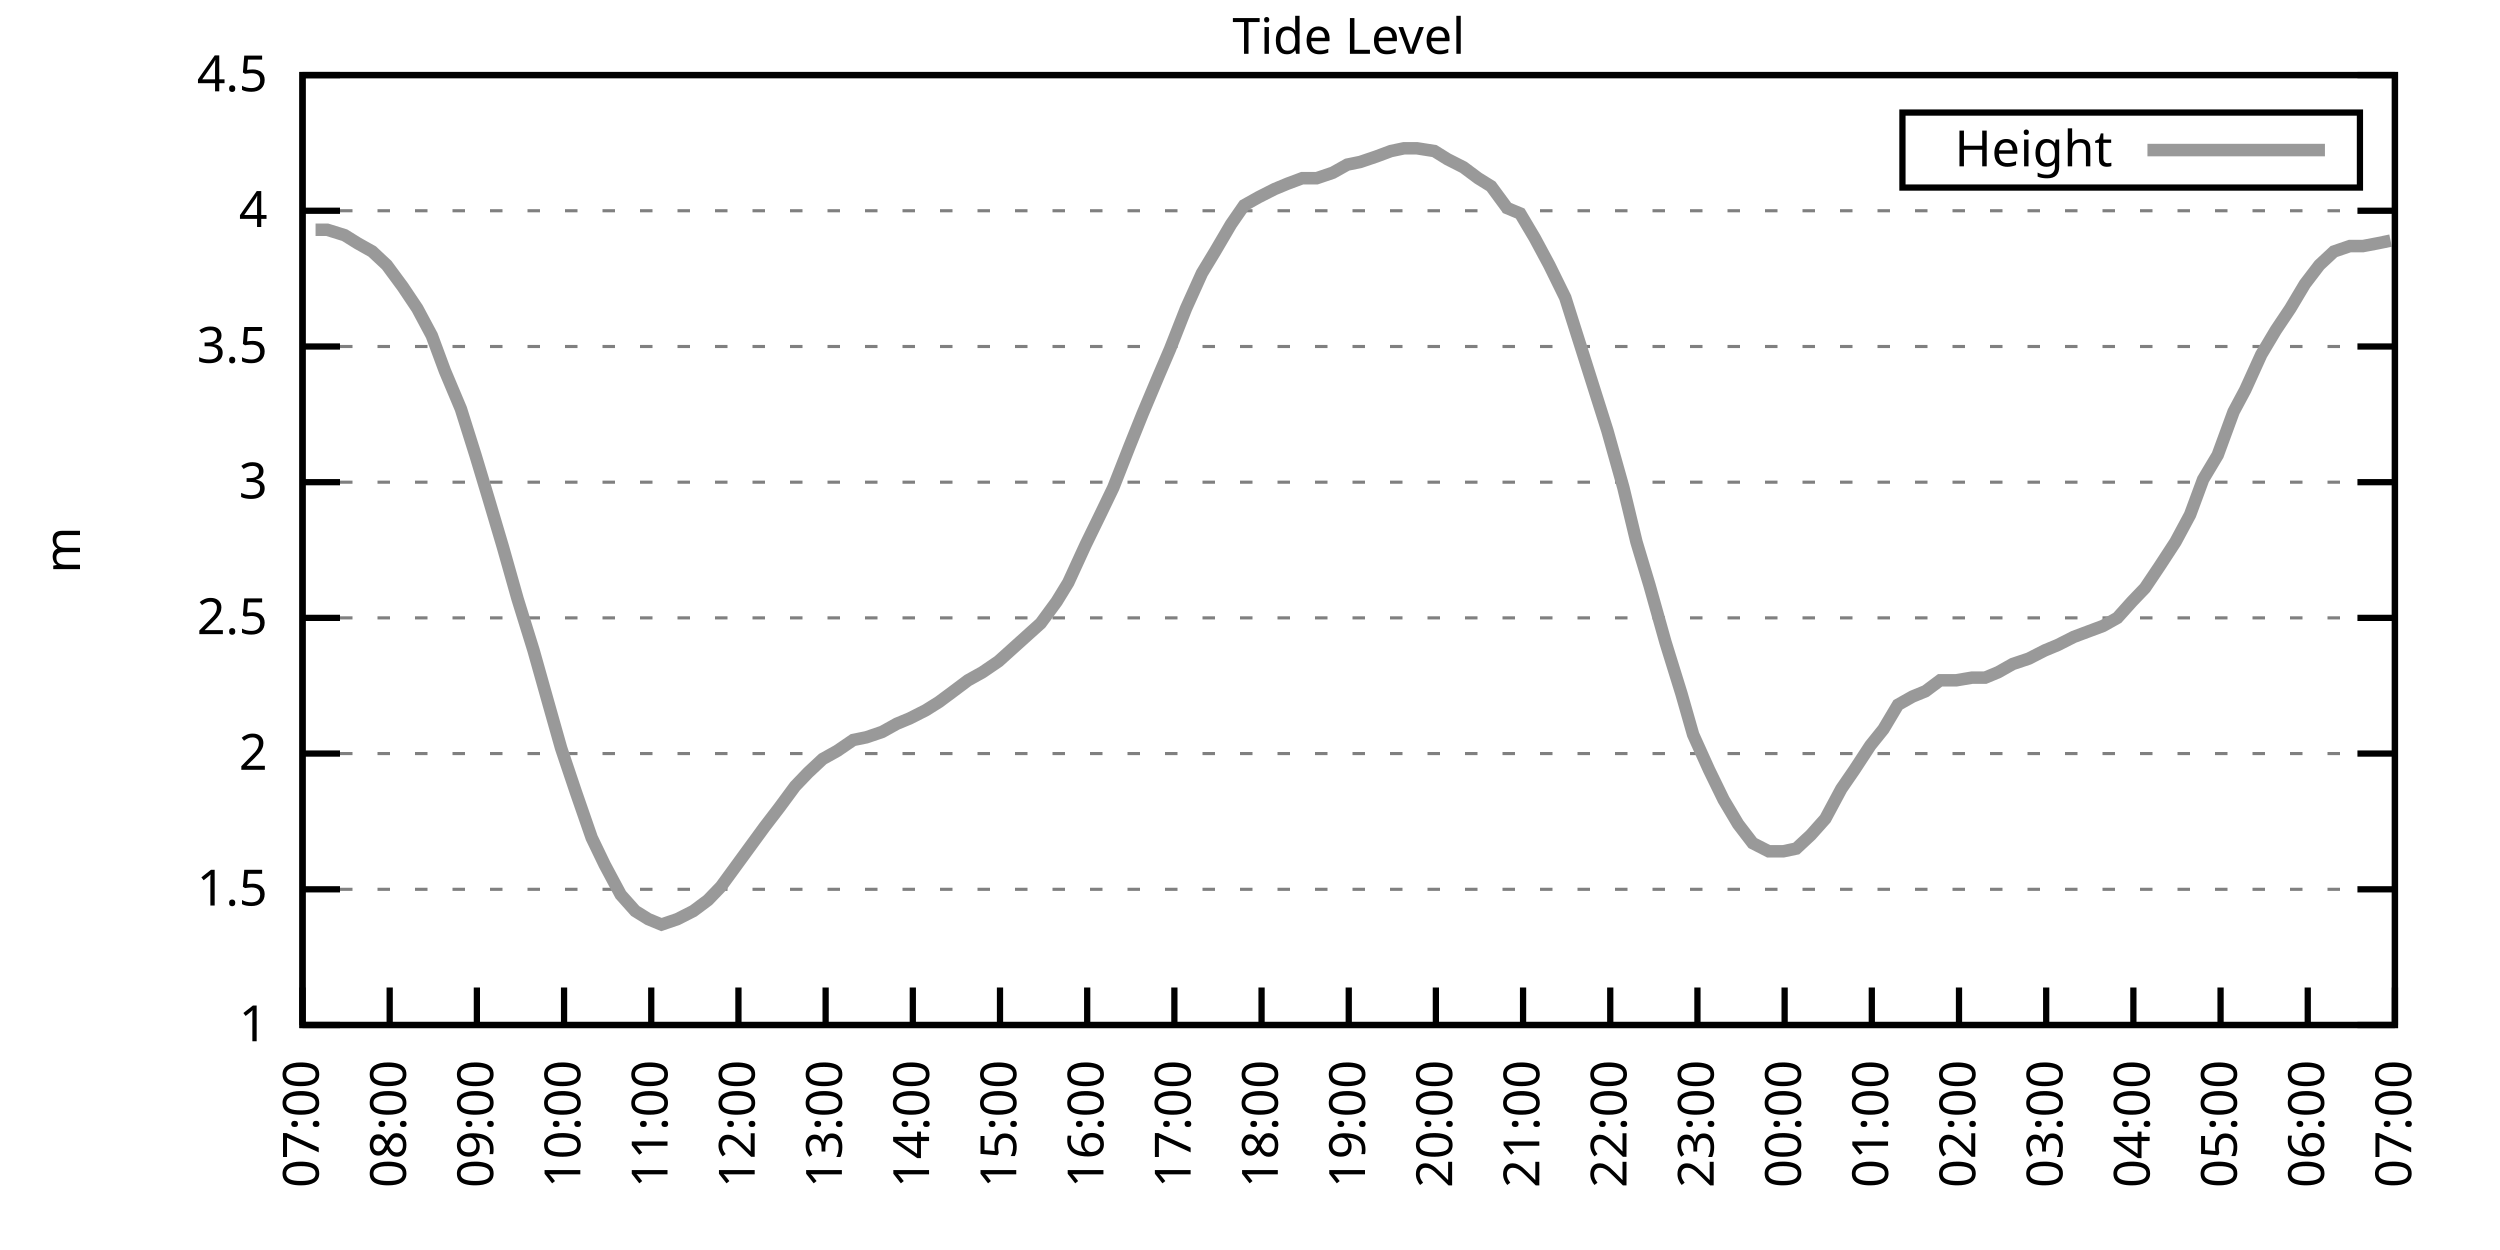
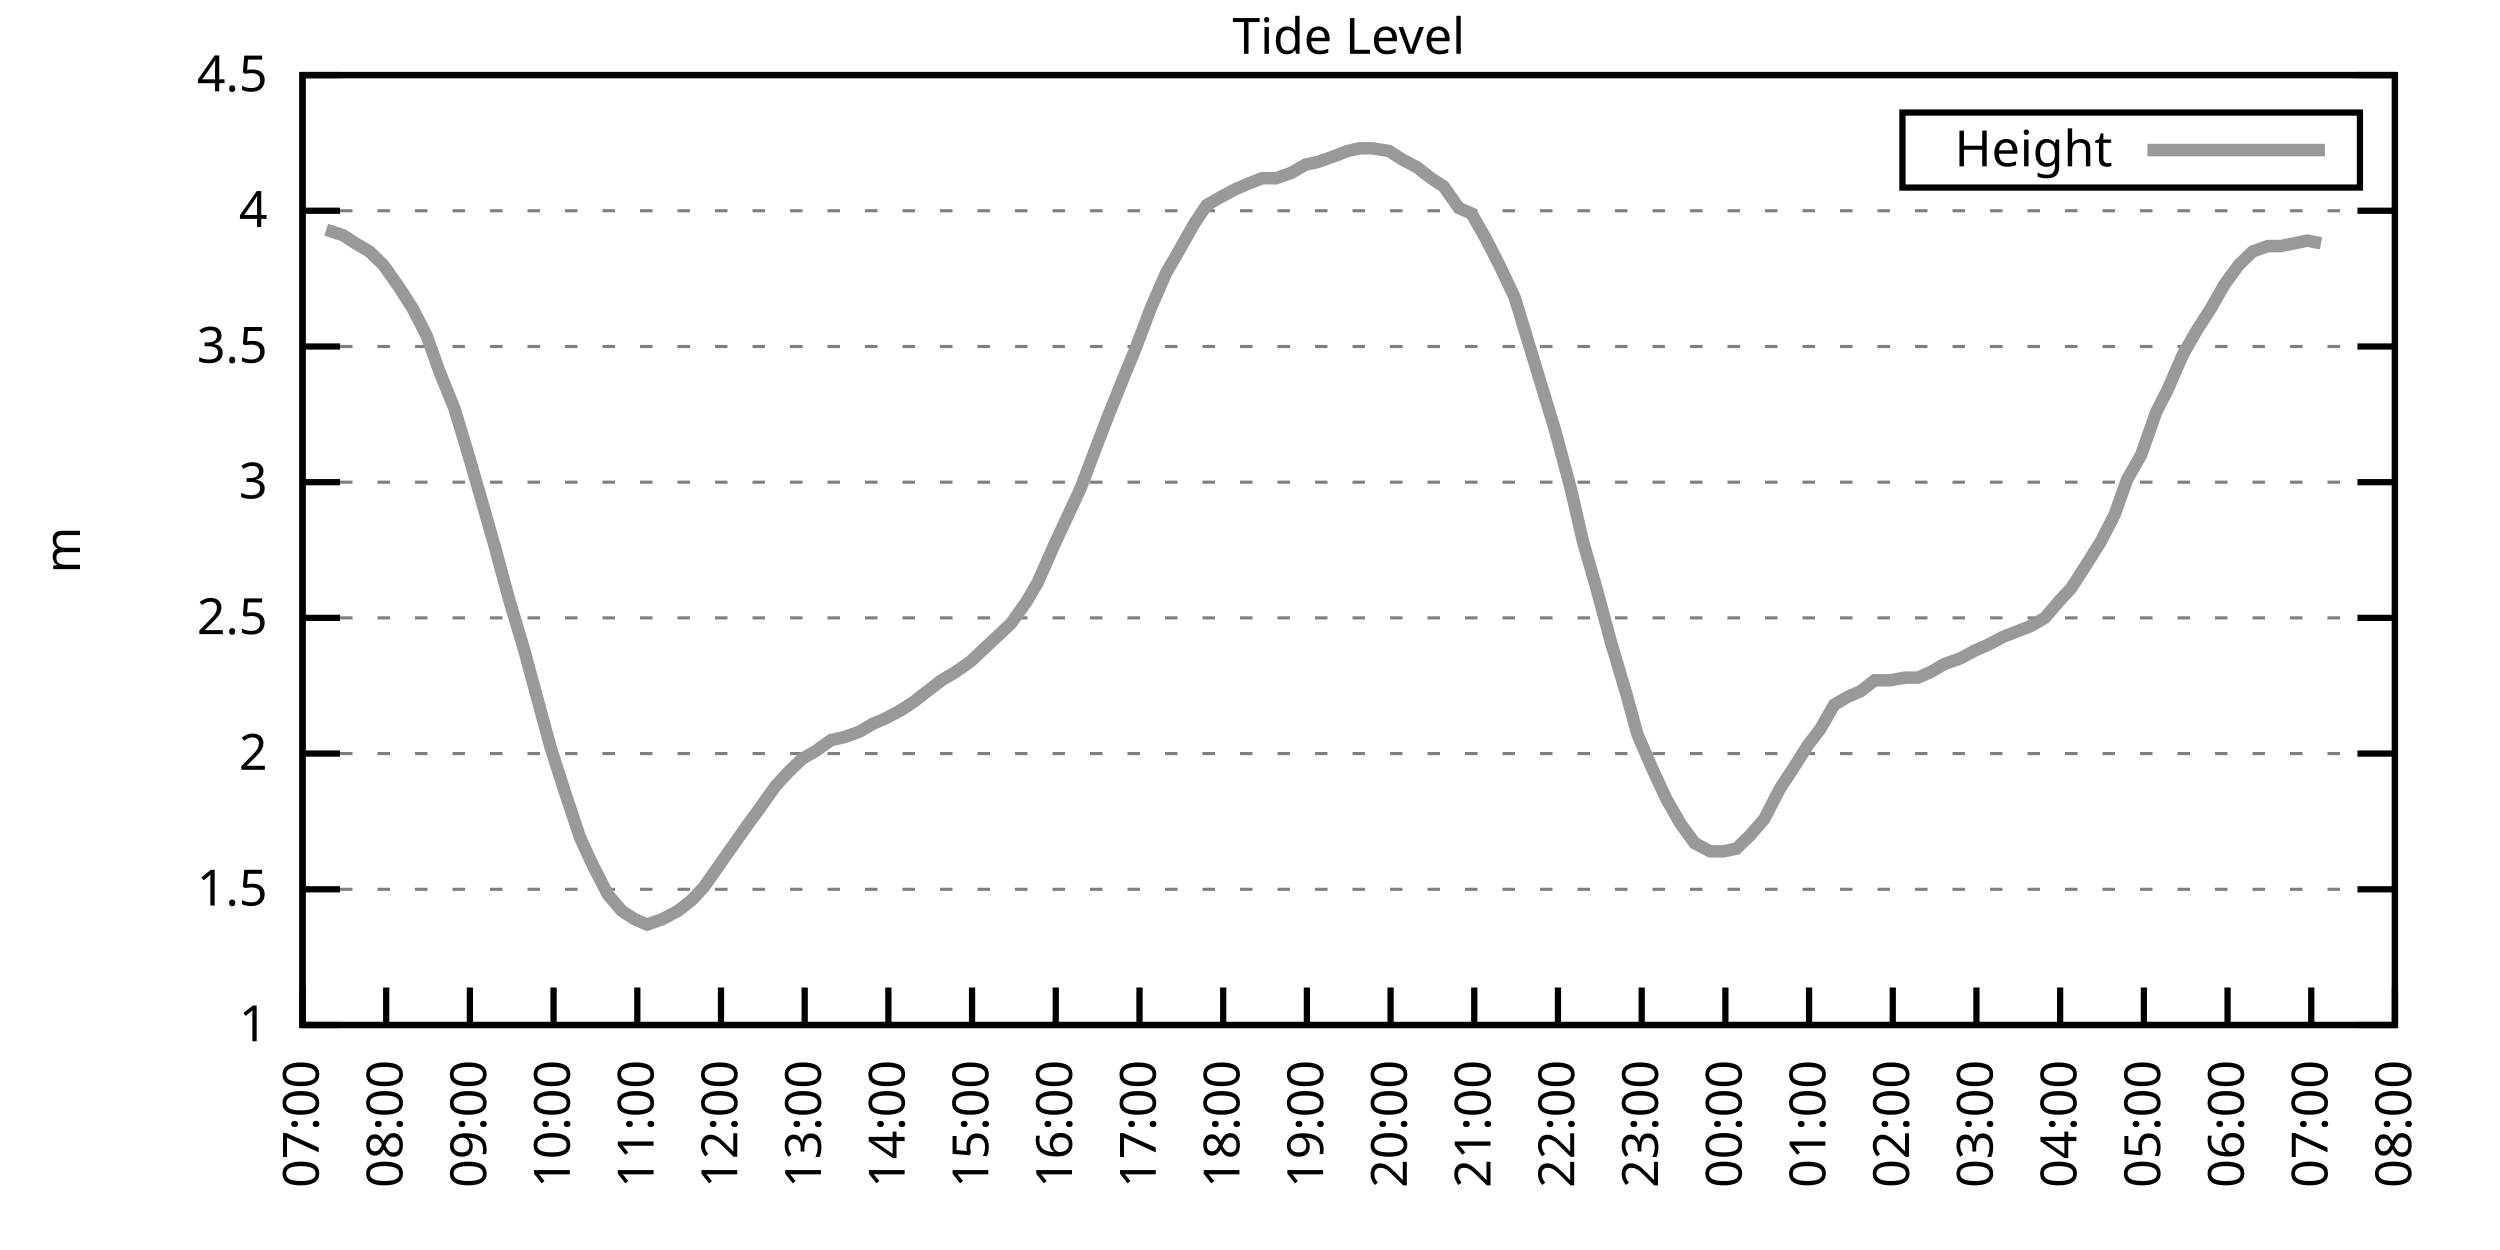
<svg xmlns="http://www.w3.org/2000/svg" xmlns:xlink="http://www.w3.org/1999/xlink" width="400" height="200" viewBox="0 0 400 200">
  <g id="gnuplot_canvas">
    <rect x="0" y="0" width="400" height="200" fill="none" />
    <defs>
      <circle id="gpDot" r="0.5" stroke-width="0.5" stroke="currentColor" />
      <path id="gpPt0" stroke-width="0.333" stroke="currentColor" d="M-1,0 h2 M0,-1 v2" />
      <path id="gpPt1" stroke-width="0.333" stroke="currentColor" d="M-1,-1 L1,1 M1,-1 L-1,1" />
      <path id="gpPt2" stroke-width="0.333" stroke="currentColor" d="M-1,0 L1,0 M0,-1 L0,1 M-1,-1 L1,1 M-1,1 L1,-1" />
      <rect id="gpPt3" stroke-width="0.333" stroke="currentColor" x="-1" y="-1" width="2" height="2" />
      <rect id="gpPt4" stroke-width="0.333" stroke="currentColor" fill="currentColor" x="-1" y="-1" width="2" height="2" />
      <circle id="gpPt5" stroke-width="0.333" stroke="currentColor" cx="0" cy="0" r="1" />
      <use xlink:href="#gpPt5" id="gpPt6" fill="currentColor" stroke="none" />
      <path id="gpPt7" stroke-width="0.333" stroke="currentColor" d="M0,-1.33 L-1.33,0.67 L1.33,0.67 z" />
      <use xlink:href="#gpPt7" id="gpPt8" fill="currentColor" stroke="none" />
      <use xlink:href="#gpPt7" id="gpPt9" stroke="currentColor" transform="rotate(180)" />
      <use xlink:href="#gpPt9" id="gpPt10" fill="currentColor" stroke="none" />
      <use xlink:href="#gpPt3" id="gpPt11" stroke="currentColor" transform="rotate(45)" />
      <use xlink:href="#gpPt11" id="gpPt12" fill="currentColor" stroke="none" />
      <path id="gpPt13" stroke-width="0.333" stroke="currentColor" d="M0,1.330 L1.265,0.411 L0.782,-1.067 L-0.782,-1.076 L-1.265,0.411 z" />
      <use xlink:href="#gpPt13" id="gpPt14" fill="currentColor" stroke="none" />
      <filter id="textbox" filterUnits="objectBoundingBox" x="0" y="0" height="1" width="1">
        <feFlood flood-color="white" flood-opacity="1" result="bgnd" />
        <feComposite in="SourceGraphic" in2="bgnd" operator="atop" />
      </filter>
      <filter id="greybox" filterUnits="objectBoundingBox" x="0" y="0" height="1" width="1">
        <feFlood flood-color="lightgrey" flood-opacity="1" result="grey" />
        <feComposite in="SourceGraphic" in2="grey" operator="atop" />
      </filter>
    </defs>
    <g fill="none" color="white" stroke="currentColor" stroke-width="1.00" stroke-linecap="butt" stroke-linejoin="miter">
</g>
    <g fill="none" color="black" stroke="currentColor" stroke-width="1.00" stroke-linecap="butt" stroke-linejoin="miter">
      <g stroke="none" shape-rendering="crispEdges">
        <polygon fill="rgb(255, 255, 255)" points="48.40,164.00 383.18,164.00 383.18,12.02 48.40,12.02 " />
      </g>
    </g>
    <g fill="none" color="black" stroke="currentColor" stroke-width="1.00" stroke-linecap="butt" stroke-linejoin="miter">
</g>
    <g fill="none" color="black" stroke="black" stroke-width="0.50" stroke-linecap="butt" stroke-linejoin="miter">
</g>
    <g fill="none" color="gray" stroke="currentColor" stroke-width="0.50" stroke-linecap="butt" stroke-linejoin="miter">
      <path stroke="gray" stroke-dasharray="2,4" class="gridline" d="M48.40,164.00 L383.19,164.00  " />
    </g>
    <g fill="none" color="gray" stroke="gray" stroke-width="1.00" stroke-linecap="butt" stroke-linejoin="miter">
</g>
    <g fill="none" color="black" stroke="currentColor" stroke-width="1.00" stroke-linecap="butt" stroke-linejoin="miter">
      <path stroke="black" d="M48.40,164.00 L54.40,164.00 M383.19,164.00 L377.19,164.00  " />
      <g transform="translate(42.80,166.60)" stroke="none" fill="black" font-family="Sans" font-size="8.00" text-anchor="end">
        <text>
          <tspan font-family="Sans"> 1</tspan>
        </text>
      </g>
    </g>
    <g fill="none" color="black" stroke="currentColor" stroke-width="1.00" stroke-linecap="butt" stroke-linejoin="miter">
</g>
    <g fill="none" color="black" stroke="black" stroke-width="0.50" stroke-linecap="butt" stroke-linejoin="miter">
</g>
    <g fill="none" color="gray" stroke="currentColor" stroke-width="0.50" stroke-linecap="butt" stroke-linejoin="miter">
      <path stroke="gray" stroke-dasharray="2,4" class="gridline" d="M48.40,142.29 L383.19,142.29  " />
    </g>
    <g fill="none" color="gray" stroke="gray" stroke-width="1.00" stroke-linecap="butt" stroke-linejoin="miter">
</g>
    <g fill="none" color="black" stroke="currentColor" stroke-width="1.00" stroke-linecap="butt" stroke-linejoin="miter">
      <path stroke="black" d="M48.40,142.29 L54.40,142.29 M383.19,142.29 L377.19,142.29  " />
      <g transform="translate(42.80,144.89)" stroke="none" fill="black" font-family="Sans" font-size="8.00" text-anchor="end">
        <text>
          <tspan font-family="Sans"> 1.5</tspan>
        </text>
      </g>
    </g>
    <g fill="none" color="black" stroke="currentColor" stroke-width="1.00" stroke-linecap="butt" stroke-linejoin="miter">
</g>
    <g fill="none" color="black" stroke="black" stroke-width="0.50" stroke-linecap="butt" stroke-linejoin="miter">
</g>
    <g fill="none" color="gray" stroke="currentColor" stroke-width="0.50" stroke-linecap="butt" stroke-linejoin="miter">
      <path stroke="gray" stroke-dasharray="2,4" class="gridline" d="M48.40,120.57 L383.19,120.57  " />
    </g>
    <g fill="none" color="gray" stroke="gray" stroke-width="1.00" stroke-linecap="butt" stroke-linejoin="miter">
</g>
    <g fill="none" color="black" stroke="currentColor" stroke-width="1.00" stroke-linecap="butt" stroke-linejoin="miter">
      <path stroke="black" d="M48.40,120.57 L54.40,120.57 M383.19,120.57 L377.19,120.57  " />
      <g transform="translate(42.80,123.17)" stroke="none" fill="black" font-family="Sans" font-size="8.00" text-anchor="end">
        <text>
          <tspan font-family="Sans"> 2</tspan>
        </text>
      </g>
    </g>
    <g fill="none" color="black" stroke="currentColor" stroke-width="1.00" stroke-linecap="butt" stroke-linejoin="miter">
</g>
    <g fill="none" color="black" stroke="black" stroke-width="0.50" stroke-linecap="butt" stroke-linejoin="miter">
</g>
    <g fill="none" color="gray" stroke="currentColor" stroke-width="0.50" stroke-linecap="butt" stroke-linejoin="miter">
      <path stroke="gray" stroke-dasharray="2,4" class="gridline" d="M48.40,98.86 L383.19,98.86  " />
    </g>
    <g fill="none" color="gray" stroke="gray" stroke-width="1.00" stroke-linecap="butt" stroke-linejoin="miter">
</g>
    <g fill="none" color="black" stroke="currentColor" stroke-width="1.00" stroke-linecap="butt" stroke-linejoin="miter">
      <path stroke="black" d="M48.40,98.86 L54.40,98.86 M383.19,98.86 L377.19,98.86  " />
      <g transform="translate(42.80,101.46)" stroke="none" fill="black" font-family="Sans" font-size="8.00" text-anchor="end">
        <text>
          <tspan font-family="Sans"> 2.5</tspan>
        </text>
      </g>
    </g>
    <g fill="none" color="black" stroke="currentColor" stroke-width="1.00" stroke-linecap="butt" stroke-linejoin="miter">
</g>
    <g fill="none" color="black" stroke="black" stroke-width="0.50" stroke-linecap="butt" stroke-linejoin="miter">
</g>
    <g fill="none" color="gray" stroke="currentColor" stroke-width="0.50" stroke-linecap="butt" stroke-linejoin="miter">
      <path stroke="gray" stroke-dasharray="2,4" class="gridline" d="M48.40,77.15 L383.19,77.15  " />
    </g>
    <g fill="none" color="gray" stroke="gray" stroke-width="1.00" stroke-linecap="butt" stroke-linejoin="miter">
</g>
    <g fill="none" color="black" stroke="currentColor" stroke-width="1.00" stroke-linecap="butt" stroke-linejoin="miter">
      <path stroke="black" d="M48.40,77.15 L54.40,77.15 M383.19,77.15 L377.19,77.15  " />
      <g transform="translate(42.80,79.75)" stroke="none" fill="black" font-family="Sans" font-size="8.00" text-anchor="end">
        <text>
          <tspan font-family="Sans"> 3</tspan>
        </text>
      </g>
    </g>
    <g fill="none" color="black" stroke="currentColor" stroke-width="1.00" stroke-linecap="butt" stroke-linejoin="miter">
</g>
    <g fill="none" color="black" stroke="black" stroke-width="0.50" stroke-linecap="butt" stroke-linejoin="miter">
</g>
    <g fill="none" color="gray" stroke="currentColor" stroke-width="0.50" stroke-linecap="butt" stroke-linejoin="miter">
      <path stroke="gray" stroke-dasharray="2,4" class="gridline" d="M48.40,55.44 L383.19,55.44  " />
    </g>
    <g fill="none" color="gray" stroke="gray" stroke-width="1.00" stroke-linecap="butt" stroke-linejoin="miter">
</g>
    <g fill="none" color="black" stroke="currentColor" stroke-width="1.00" stroke-linecap="butt" stroke-linejoin="miter">
      <path stroke="black" d="M48.40,55.44 L54.40,55.44 M383.19,55.44 L377.19,55.44  " />
      <g transform="translate(42.80,58.04)" stroke="none" fill="black" font-family="Sans" font-size="8.00" text-anchor="end">
        <text>
          <tspan font-family="Sans"> 3.5</tspan>
        </text>
      </g>
    </g>
    <g fill="none" color="black" stroke="currentColor" stroke-width="1.00" stroke-linecap="butt" stroke-linejoin="miter">
</g>
    <g fill="none" color="black" stroke="black" stroke-width="0.50" stroke-linecap="butt" stroke-linejoin="miter">
</g>
    <g fill="none" color="gray" stroke="currentColor" stroke-width="0.50" stroke-linecap="butt" stroke-linejoin="miter">
      <path stroke="gray" stroke-dasharray="2,4" class="gridline" d="M48.40,33.72 L383.19,33.72  " />
    </g>
    <g fill="none" color="gray" stroke="gray" stroke-width="1.00" stroke-linecap="butt" stroke-linejoin="miter">
</g>
    <g fill="none" color="black" stroke="currentColor" stroke-width="1.00" stroke-linecap="butt" stroke-linejoin="miter">
      <path stroke="black" d="M48.40,33.72 L54.40,33.72 M383.19,33.72 L377.19,33.72  " />
      <g transform="translate(42.80,36.32)" stroke="none" fill="black" font-family="Sans" font-size="8.00" text-anchor="end">
        <text>
          <tspan font-family="Sans"> 4</tspan>
        </text>
      </g>
    </g>
    <g fill="none" color="black" stroke="currentColor" stroke-width="1.00" stroke-linecap="butt" stroke-linejoin="miter">
</g>
    <g fill="none" color="black" stroke="black" stroke-width="0.50" stroke-linecap="butt" stroke-linejoin="miter">
</g>
    <g fill="none" color="gray" stroke="currentColor" stroke-width="0.50" stroke-linecap="butt" stroke-linejoin="miter">
      <path stroke="gray" stroke-dasharray="2,4" class="gridline" d="M48.40,12.01 L383.19,12.01  " />
    </g>
    <g fill="none" color="gray" stroke="gray" stroke-width="1.00" stroke-linecap="butt" stroke-linejoin="miter">
</g>
    <g fill="none" color="black" stroke="currentColor" stroke-width="1.00" stroke-linecap="butt" stroke-linejoin="miter">
      <path stroke="black" d="M48.40,12.01 L54.40,12.01 M383.19,12.01 L377.19,12.01  " />
      <g transform="translate(42.80,14.61)" stroke="none" fill="black" font-family="Sans" font-size="8.00" text-anchor="end">
        <text>
          <tspan font-family="Sans"> 4.5</tspan>
        </text>
      </g>
    </g>
    <g fill="none" color="black" stroke="currentColor" stroke-width="1.00" stroke-linecap="butt" stroke-linejoin="miter">
      <path stroke="black" d="M48.40,164.00 L48.40,158.00  " />
      <g transform="translate(51.00,169.60) rotate(270.00)" stroke="none" fill="black" font-family="Sans" font-size="8.00" text-anchor="end">
        <text>
          <tspan font-family="Sans">07:00</tspan>
        </text>
      </g>
    </g>
    <g fill="none" color="black" stroke="currentColor" stroke-width="1.00" stroke-linecap="butt" stroke-linejoin="miter">
-       <path stroke="black" d="M62.35,164.00 L62.35,158.00  " />
-       <g transform="translate(64.95,169.60) rotate(270.00)" stroke="none" fill="black" font-family="Sans" font-size="8.00" text-anchor="end">
+       <path stroke="black" d="M61.79,164.00 L61.79,158.00  " />
+       <g transform="translate(64.39,169.60) rotate(270.00)" stroke="none" fill="black" font-family="Sans" font-size="8.00" text-anchor="end">
        <text>
          <tspan font-family="Sans">08:00</tspan>
        </text>
      </g>
    </g>
    <g fill="none" color="black" stroke="currentColor" stroke-width="1.00" stroke-linecap="butt" stroke-linejoin="miter">
-       <path stroke="black" d="M76.30,164.00 L76.30,158.00  " />
-       <g transform="translate(78.90,169.60) rotate(270.00)" stroke="none" fill="black" font-family="Sans" font-size="8.00" text-anchor="end">
+       <path stroke="black" d="M75.18,164.00 L75.18,158.00  " />
+       <g transform="translate(77.78,169.60) rotate(270.00)" stroke="none" fill="black" font-family="Sans" font-size="8.00" text-anchor="end">
        <text>
          <tspan font-family="Sans">09:00</tspan>
        </text>
      </g>
    </g>
    <g fill="none" color="black" stroke="currentColor" stroke-width="1.00" stroke-linecap="butt" stroke-linejoin="miter">
-       <path stroke="black" d="M90.25,164.00 L90.25,158.00  " />
-       <g transform="translate(92.85,169.60) rotate(270.00)" stroke="none" fill="black" font-family="Sans" font-size="8.00" text-anchor="end">
+       <path stroke="black" d="M88.57,164.00 L88.57,158.00  " />
+       <g transform="translate(91.17,169.60) rotate(270.00)" stroke="none" fill="black" font-family="Sans" font-size="8.00" text-anchor="end">
        <text>
          <tspan font-family="Sans">10:00</tspan>
        </text>
      </g>
    </g>
    <g fill="none" color="black" stroke="currentColor" stroke-width="1.00" stroke-linecap="butt" stroke-linejoin="miter">
-       <path stroke="black" d="M104.20,164.00 L104.20,158.00  " />
-       <g transform="translate(106.80,169.60) rotate(270.00)" stroke="none" fill="black" font-family="Sans" font-size="8.00" text-anchor="end">
+       <path stroke="black" d="M101.97,164.00 L101.97,158.00  " />
+       <g transform="translate(104.57,169.60) rotate(270.00)" stroke="none" fill="black" font-family="Sans" font-size="8.00" text-anchor="end">
        <text>
          <tspan font-family="Sans">11:00</tspan>
        </text>
      </g>
    </g>
    <g fill="none" color="black" stroke="currentColor" stroke-width="1.00" stroke-linecap="butt" stroke-linejoin="miter">
-       <path stroke="black" d="M118.15,164.00 L118.15,158.00  " />
-       <g transform="translate(120.75,169.60) rotate(270.00)" stroke="none" fill="black" font-family="Sans" font-size="8.00" text-anchor="end">
+       <path stroke="black" d="M115.36,164.00 L115.36,158.00  " />
+       <g transform="translate(117.96,169.60) rotate(270.00)" stroke="none" fill="black" font-family="Sans" font-size="8.00" text-anchor="end">
        <text>
          <tspan font-family="Sans">12:00</tspan>
        </text>
      </g>
    </g>
    <g fill="none" color="black" stroke="currentColor" stroke-width="1.00" stroke-linecap="butt" stroke-linejoin="miter">
-       <path stroke="black" d="M132.10,164.00 L132.10,158.00  " />
-       <g transform="translate(134.70,169.60) rotate(270.00)" stroke="none" fill="black" font-family="Sans" font-size="8.00" text-anchor="end">
+       <path stroke="black" d="M128.75,164.00 L128.75,158.00  " />
+       <g transform="translate(131.35,169.60) rotate(270.00)" stroke="none" fill="black" font-family="Sans" font-size="8.00" text-anchor="end">
        <text>
          <tspan font-family="Sans">13:00</tspan>
        </text>
      </g>
    </g>
    <g fill="none" color="black" stroke="currentColor" stroke-width="1.00" stroke-linecap="butt" stroke-linejoin="miter">
-       <path stroke="black" d="M146.05,164.00 L146.05,158.00  " />
-       <g transform="translate(148.65,169.60) rotate(270.00)" stroke="none" fill="black" font-family="Sans" font-size="8.00" text-anchor="end">
+       <path stroke="black" d="M142.14,164.00 L142.14,158.00  " />
+       <g transform="translate(144.74,169.60) rotate(270.00)" stroke="none" fill="black" font-family="Sans" font-size="8.00" text-anchor="end">
        <text>
          <tspan font-family="Sans">14:00</tspan>
        </text>
      </g>
    </g>
    <g fill="none" color="black" stroke="currentColor" stroke-width="1.00" stroke-linecap="butt" stroke-linejoin="miter">
-       <path stroke="black" d="M160.00,164.00 L160.00,158.00  " />
-       <g transform="translate(162.60,169.60) rotate(270.00)" stroke="none" fill="black" font-family="Sans" font-size="8.00" text-anchor="end">
+       <path stroke="black" d="M155.53,164.00 L155.53,158.00  " />
+       <g transform="translate(158.13,169.60) rotate(270.00)" stroke="none" fill="black" font-family="Sans" font-size="8.00" text-anchor="end">
        <text>
          <tspan font-family="Sans">15:00</tspan>
        </text>
      </g>
    </g>
    <g fill="none" color="black" stroke="currentColor" stroke-width="1.00" stroke-linecap="butt" stroke-linejoin="miter">
-       <path stroke="black" d="M173.95,164.00 L173.95,158.00  " />
-       <g transform="translate(176.55,169.60) rotate(270.00)" stroke="none" fill="black" font-family="Sans" font-size="8.00" text-anchor="end">
+       <path stroke="black" d="M168.92,164.00 L168.92,158.00  " />
+       <g transform="translate(171.52,169.60) rotate(270.00)" stroke="none" fill="black" font-family="Sans" font-size="8.00" text-anchor="end">
        <text>
          <tspan font-family="Sans">16:00</tspan>
        </text>
      </g>
    </g>
    <g fill="none" color="black" stroke="currentColor" stroke-width="1.00" stroke-linecap="butt" stroke-linejoin="miter">
-       <path stroke="black" d="M187.90,164.00 L187.90,158.00  " />
-       <g transform="translate(190.50,169.60) rotate(270.00)" stroke="none" fill="black" font-family="Sans" font-size="8.00" text-anchor="end">
+       <path stroke="black" d="M182.32,164.00 L182.32,158.00  " />
+       <g transform="translate(184.92,169.60) rotate(270.00)" stroke="none" fill="black" font-family="Sans" font-size="8.00" text-anchor="end">
        <text>
          <tspan font-family="Sans">17:00</tspan>
        </text>
      </g>
    </g>
    <g fill="none" color="black" stroke="currentColor" stroke-width="1.00" stroke-linecap="butt" stroke-linejoin="miter">
-       <path stroke="black" d="M201.85,164.00 L201.85,158.00  " />
-       <g transform="translate(204.45,169.60) rotate(270.00)" stroke="none" fill="black" font-family="Sans" font-size="8.00" text-anchor="end">
+       <path stroke="black" d="M195.71,164.00 L195.71,158.00  " />
+       <g transform="translate(198.31,169.60) rotate(270.00)" stroke="none" fill="black" font-family="Sans" font-size="8.00" text-anchor="end">
        <text>
          <tspan font-family="Sans">18:00</tspan>
        </text>
      </g>
    </g>
    <g fill="none" color="black" stroke="currentColor" stroke-width="1.00" stroke-linecap="butt" stroke-linejoin="miter">
-       <path stroke="black" d="M215.80,164.00 L215.80,158.00  " />
-       <g transform="translate(218.40,169.60) rotate(270.00)" stroke="none" fill="black" font-family="Sans" font-size="8.00" text-anchor="end">
+       <path stroke="black" d="M209.10,164.00 L209.10,158.00  " />
+       <g transform="translate(211.70,169.60) rotate(270.00)" stroke="none" fill="black" font-family="Sans" font-size="8.00" text-anchor="end">
        <text>
          <tspan font-family="Sans">19:00</tspan>
        </text>
      </g>
    </g>
    <g fill="none" color="black" stroke="currentColor" stroke-width="1.00" stroke-linecap="butt" stroke-linejoin="miter">
-       <path stroke="black" d="M229.74,164.00 L229.74,158.00  " />
-       <g transform="translate(232.34,169.60) rotate(270.00)" stroke="none" fill="black" font-family="Sans" font-size="8.00" text-anchor="end">
+       <path stroke="black" d="M222.49,164.00 L222.49,158.00  " />
+       <g transform="translate(225.09,169.60) rotate(270.00)" stroke="none" fill="black" font-family="Sans" font-size="8.00" text-anchor="end">
        <text>
          <tspan font-family="Sans">20:00</tspan>
        </text>
      </g>
    </g>
    <g fill="none" color="black" stroke="currentColor" stroke-width="1.00" stroke-linecap="butt" stroke-linejoin="miter">
-       <path stroke="black" d="M243.69,164.00 L243.69,158.00  " />
-       <g transform="translate(246.29,169.60) rotate(270.00)" stroke="none" fill="black" font-family="Sans" font-size="8.00" text-anchor="end">
+       <path stroke="black" d="M235.88,164.00 L235.88,158.00  " />
+       <g transform="translate(238.48,169.60) rotate(270.00)" stroke="none" fill="black" font-family="Sans" font-size="8.00" text-anchor="end">
        <text>
          <tspan font-family="Sans">21:00</tspan>
        </text>
      </g>
    </g>
    <g fill="none" color="black" stroke="currentColor" stroke-width="1.00" stroke-linecap="butt" stroke-linejoin="miter">
-       <path stroke="black" d="M257.64,164.00 L257.64,158.00  " />
-       <g transform="translate(260.24,169.60) rotate(270.00)" stroke="none" fill="black" font-family="Sans" font-size="8.00" text-anchor="end">
+       <path stroke="black" d="M249.27,164.00 L249.27,158.00  " />
+       <g transform="translate(251.87,169.60) rotate(270.00)" stroke="none" fill="black" font-family="Sans" font-size="8.00" text-anchor="end">
        <text>
          <tspan font-family="Sans">22:00</tspan>
        </text>
      </g>
    </g>
    <g fill="none" color="black" stroke="currentColor" stroke-width="1.00" stroke-linecap="butt" stroke-linejoin="miter">
-       <path stroke="black" d="M271.59,164.00 L271.59,158.00  " />
-       <g transform="translate(274.19,169.60) rotate(270.00)" stroke="none" fill="black" font-family="Sans" font-size="8.00" text-anchor="end">
+       <path stroke="black" d="M262.67,164.00 L262.67,158.00  " />
+       <g transform="translate(265.27,169.60) rotate(270.00)" stroke="none" fill="black" font-family="Sans" font-size="8.00" text-anchor="end">
        <text>
          <tspan font-family="Sans">23:00</tspan>
        </text>
      </g>
    </g>
    <g fill="none" color="black" stroke="currentColor" stroke-width="1.00" stroke-linecap="butt" stroke-linejoin="miter">
-       <path stroke="black" d="M285.54,164.00 L285.54,158.00  " />
-       <g transform="translate(288.14,169.60) rotate(270.00)" stroke="none" fill="black" font-family="Sans" font-size="8.00" text-anchor="end">
+       <path stroke="black" d="M276.06,164.00 L276.06,158.00  " />
+       <g transform="translate(278.66,169.60) rotate(270.00)" stroke="none" fill="black" font-family="Sans" font-size="8.00" text-anchor="end">
        <text>
          <tspan font-family="Sans">00:00</tspan>
        </text>
      </g>
    </g>
    <g fill="none" color="black" stroke="currentColor" stroke-width="1.00" stroke-linecap="butt" stroke-linejoin="miter">
-       <path stroke="black" d="M299.49,164.00 L299.49,158.00  " />
-       <g transform="translate(302.09,169.60) rotate(270.00)" stroke="none" fill="black" font-family="Sans" font-size="8.00" text-anchor="end">
+       <path stroke="black" d="M289.45,164.00 L289.45,158.00  " />
+       <g transform="translate(292.05,169.60) rotate(270.00)" stroke="none" fill="black" font-family="Sans" font-size="8.00" text-anchor="end">
        <text>
          <tspan font-family="Sans">01:00</tspan>
        </text>
      </g>
    </g>
    <g fill="none" color="black" stroke="currentColor" stroke-width="1.00" stroke-linecap="butt" stroke-linejoin="miter">
-       <path stroke="black" d="M313.44,164.00 L313.44,158.00  " />
-       <g transform="translate(316.04,169.60) rotate(270.00)" stroke="none" fill="black" font-family="Sans" font-size="8.00" text-anchor="end">
+       <path stroke="black" d="M302.84,164.00 L302.84,158.00  " />
+       <g transform="translate(305.44,169.60) rotate(270.00)" stroke="none" fill="black" font-family="Sans" font-size="8.00" text-anchor="end">
        <text>
          <tspan font-family="Sans">02:00</tspan>
        </text>
      </g>
    </g>
    <g fill="none" color="black" stroke="currentColor" stroke-width="1.00" stroke-linecap="butt" stroke-linejoin="miter">
-       <path stroke="black" d="M327.39,164.00 L327.39,158.00  " />
-       <g transform="translate(329.99,169.60) rotate(270.00)" stroke="none" fill="black" font-family="Sans" font-size="8.00" text-anchor="end">
+       <path stroke="black" d="M316.23,164.00 L316.23,158.00  " />
+       <g transform="translate(318.83,169.60) rotate(270.00)" stroke="none" fill="black" font-family="Sans" font-size="8.00" text-anchor="end">
        <text>
          <tspan font-family="Sans">03:00</tspan>
        </text>
      </g>
    </g>
    <g fill="none" color="black" stroke="currentColor" stroke-width="1.00" stroke-linecap="butt" stroke-linejoin="miter">
-       <path stroke="black" d="M341.34,164.00 L341.34,158.00  " />
-       <g transform="translate(343.94,169.60) rotate(270.00)" stroke="none" fill="black" font-family="Sans" font-size="8.00" text-anchor="end">
+       <path stroke="black" d="M329.62,164.00 L329.62,158.00  " />
+       <g transform="translate(332.22,169.60) rotate(270.00)" stroke="none" fill="black" font-family="Sans" font-size="8.00" text-anchor="end">
        <text>
          <tspan font-family="Sans">04:00</tspan>
        </text>
      </g>
    </g>
    <g fill="none" color="black" stroke="currentColor" stroke-width="1.00" stroke-linecap="butt" stroke-linejoin="miter">
-       <path stroke="black" d="M355.29,164.00 L355.29,158.00  " />
-       <g transform="translate(357.89,169.60) rotate(270.00)" stroke="none" fill="black" font-family="Sans" font-size="8.00" text-anchor="end">
+       <path stroke="black" d="M343.02,164.00 L343.02,158.00  " />
+       <g transform="translate(345.62,169.60) rotate(270.00)" stroke="none" fill="black" font-family="Sans" font-size="8.00" text-anchor="end">
        <text>
          <tspan font-family="Sans">05:00</tspan>
        </text>
      </g>
    </g>
    <g fill="none" color="black" stroke="currentColor" stroke-width="1.00" stroke-linecap="butt" stroke-linejoin="miter">
-       <path stroke="black" d="M369.24,164.00 L369.24,158.00  " />
-       <g transform="translate(371.84,169.60) rotate(270.00)" stroke="none" fill="black" font-family="Sans" font-size="8.00" text-anchor="end">
+       <path stroke="black" d="M356.41,164.00 L356.41,158.00  " />
+       <g transform="translate(359.01,169.60) rotate(270.00)" stroke="none" fill="black" font-family="Sans" font-size="8.00" text-anchor="end">
        <text>
          <tspan font-family="Sans">06:00</tspan>
+         </text>
+       </g>
+     </g>
+     <g fill="none" color="black" stroke="currentColor" stroke-width="1.00" stroke-linecap="butt" stroke-linejoin="miter">
+       <path stroke="black" d="M369.80,164.00 L369.80,158.00  " />
+       <g transform="translate(372.40,169.60) rotate(270.00)" stroke="none" fill="black" font-family="Sans" font-size="8.00" text-anchor="end">
+         <text>
+           <tspan font-family="Sans">07:00</tspan>
        </text>
      </g>
    </g>
    <g fill="none" color="black" stroke="currentColor" stroke-width="1.00" stroke-linecap="butt" stroke-linejoin="miter">
      <path stroke="black" d="M383.19,164.00 L383.19,158.00  " />
      <g transform="translate(385.79,169.60) rotate(270.00)" stroke="none" fill="black" font-family="Sans" font-size="8.00" text-anchor="end">
        <text>
-           <tspan font-family="Sans">07:00</tspan>
+           <tspan font-family="Sans">08:00</tspan>
        </text>
      </g>
    </g>
    <g fill="none" color="black" stroke="currentColor" stroke-width="1.00" stroke-linecap="butt" stroke-linejoin="miter">
</g>
    <g fill="none" color="black" stroke="currentColor" stroke-width="1.00" stroke-linecap="butt" stroke-linejoin="miter">
      <path stroke="black" d="M48.40,12.01 L48.40,164.00 L383.19,164.00 L383.19,12.01 L48.40,12.01 Z  " />
    </g>
    <g fill="none" color="black" stroke="currentColor" stroke-width="1.00" stroke-linecap="butt" stroke-linejoin="miter">
</g>
    <g fill="none" color="black" stroke="currentColor" stroke-width="1.00" stroke-linecap="butt" stroke-linejoin="miter">
      <path stroke="black" d="M304.39,30.01 L304.39,18.01 L377.59,18.01 L377.59,30.01 L304.39,30.01 Z  " />
    </g>
    <g id="Tide_level_plot_1">
      <g fill="none" color="white" stroke="black" stroke-width="2.00" stroke-linecap="butt" stroke-linejoin="miter">
</g>
      <g fill="none" color="black" stroke="currentColor" stroke-width="2.00" stroke-linecap="butt" stroke-linejoin="miter">
        <g transform="translate(337.99,26.61)" stroke="none" fill="black" font-family="Sans" font-size="8.00" text-anchor="end">
          <text>
            <tspan font-family="Sans">Height</tspan>
          </text>
        </g>
      </g>
      <g fill="none" color="black" stroke="currentColor" stroke-width="2.00" stroke-linecap="butt" stroke-linejoin="miter">
-         <path stroke="rgb(153, 153, 153)" d="M343.59,24.01 L371.99,24.01 M50.49,36.76 L52.35,36.76 L55.14,37.63 L57.23,38.93 L59.56,40.24 L61.88,42.41   L64.44,45.88 L66.77,49.36 L69.09,53.70 L71.18,59.34 L73.74,65.42 L76.07,72.81 L78.16,79.75 L80.48,87.57   L82.81,95.82 L85.37,104.07 L87.69,112.32 L89.78,119.71 L92.11,126.65 L94.67,134.04 L96.76,138.38 L99.32,143.16   L101.64,145.76 L103.73,147.06 L105.83,147.93 L108.38,147.06 L110.94,145.76 L113.27,144.02 L115.36,141.85 L122.33,132.30   L124.66,129.26 L127.22,125.79 L129.31,123.61 L131.63,121.44 L133.96,120.14 L136.51,118.40 L138.61,117.97 L141.16,117.10   L143.49,115.80 L145.58,114.93 L148.14,113.63 L150.23,112.32 L152.56,110.59 L154.88,108.85 L157.21,107.55 L159.76,105.81   L166.51,99.73 L169.06,96.26 L170.92,93.22 L173.71,87.14 L176.04,82.36 L178.13,78.02 L180.69,71.50 L182.78,66.29   L185.34,60.21 L187.20,55.87 L189.76,49.36 L192.31,43.71 L194.41,40.24 L196.96,35.89 L199.06,32.85 L201.38,31.55   L203.94,30.25 L206.03,29.38 L208.36,28.51 L210.68,28.51 L213.24,27.64 L215.56,26.34 L217.65,25.91 L220.21,25.04   L222.54,24.17 L224.63,23.73 L226.72,23.73 L229.51,24.17 L231.60,25.47 L234.16,26.77 L236.49,28.51 L238.58,29.81   L241.14,33.29 L243.23,34.16 L245.55,38.07 L247.88,42.41 L250.44,47.62 L257.18,68.90 L259.74,78.02 L261.83,86.70   L263.92,93.65 L266.48,102.77 L269.04,111.02 L270.90,117.53 L273.45,123.18 L275.78,127.96 L278.10,131.86 L280.43,134.90   L282.99,136.21 L285.31,136.21 L287.40,135.77 L289.73,133.60 L292.05,131.00 L294.61,126.22 L296.70,123.18 L299.26,119.27   L301.35,116.67 L303.68,112.76 L306.00,111.45 L308.09,110.59 L310.42,108.85 L312.98,108.85 L315.53,108.42 L317.63,108.42   L319.72,107.55 L322.04,106.24 L324.60,105.38 L327.16,104.07 L329.25,103.20 L331.81,101.90 L334.13,101.03 L336.46,100.16   L338.78,98.86 L341.11,96.26 L343.20,94.08 L345.53,90.61 L348.08,86.70 L350.41,82.36 L352.50,76.71 L354.83,72.81   L357.38,65.86 L359.24,62.38 L361.80,56.74 L364.13,52.83 L366.45,49.36 L368.78,45.45 L371.10,42.41 L373.43,40.24   L375.98,39.37 L378.08,39.37 L380.40,38.93 L382.49,38.50  " />
+         <path stroke="rgb(153, 153, 153)" d="M343.59,24.01 L371.99,24.01 M52.19,36.76 L54.87,37.63 L56.88,38.93 L59.11,40.24 L61.35,42.41 L63.80,45.88   L66.03,49.36 L68.26,53.70 L70.27,59.34 L72.73,65.42 L74.96,72.81 L76.97,79.75 L79.20,87.57 L81.43,95.82   L83.89,104.07 L86.12,112.32 L88.13,119.71 L90.36,126.65 L92.82,134.04 L94.82,138.38 L97.28,143.16 L99.51,145.76   L101.52,147.06 L103.53,147.93 L105.98,147.06 L108.44,145.76 L110.67,144.02 L112.68,141.85 L119.38,132.30 L121.61,129.26   L124.06,125.79 L126.07,123.61 L128.30,121.44 L130.54,120.14 L132.99,118.40 L135.00,117.97 L137.45,117.10 L139.69,115.80   L141.69,114.93 L144.15,113.63 L146.16,112.32 L148.39,110.59 L150.62,108.85 L152.85,107.55 L155.31,105.81 L161.78,99.73   L164.24,96.26 L166.02,93.22 L168.70,87.14 L170.93,82.36 L172.94,78.02 L175.40,71.50 L177.41,66.29 L179.86,60.21   L181.65,55.87 L184.10,49.36 L186.56,43.71 L188.57,40.24 L191.02,35.89 L193.03,32.85 L195.26,31.55 L197.72,30.25   L199.73,29.38 L201.96,28.51 L204.19,28.51 L206.64,27.64 L208.88,26.34 L210.88,25.91 L213.34,25.04 L215.57,24.17   L217.58,23.73 L219.59,23.73 L222.27,24.17 L224.28,25.47 L226.73,26.77 L228.96,28.51 L230.97,29.81 L233.43,33.29   L235.44,34.16 L237.67,38.07 L239.90,42.41 L242.36,47.62 L248.83,68.90 L251.28,78.02 L253.29,86.70 L255.30,93.65   L257.76,102.77 L260.21,111.02 L262.00,117.53 L264.45,123.18 L266.68,127.96 L268.92,131.86 L271.15,134.90 L273.60,136.21   L275.83,136.21 L277.84,135.77 L280.07,133.60 L282.31,131.00 L284.76,126.22 L286.77,123.18 L289.23,119.27 L291.23,116.67   L293.47,112.76 L295.70,111.45 L297.71,110.59 L299.94,108.85 L302.39,108.85 L304.85,108.42 L306.86,108.42 L308.87,107.55   L311.10,106.24 L313.55,105.38 L316.01,104.07 L318.02,103.20 L320.47,101.90 L322.70,101.03 L324.94,100.16 L327.17,98.86   L329.40,96.26 L331.41,94.08 L333.64,90.61 L336.10,86.70 L338.33,82.36 L340.34,76.71 L342.57,72.81 L345.02,65.86   L346.81,62.38 L349.26,56.74 L351.50,52.83 L353.73,49.36 L355.96,45.45 L358.19,42.41 L360.42,40.24 L362.88,39.37   L364.89,39.37 L367.12,38.93 L369.13,38.50 L371.36,38.93  " />
      </g>
    </g>
    <g fill="none" color="black" stroke="currentColor" stroke-width="2.00" stroke-linecap="butt" stroke-linejoin="miter">
</g>
    <g fill="none" color="black" stroke="black" stroke-width="1.00" stroke-linecap="butt" stroke-linejoin="miter">
</g>
    <g fill="none" color="black" stroke="currentColor" stroke-width="1.00" stroke-linecap="butt" stroke-linejoin="miter">
      <path stroke="black" d="M48.40,12.01 L48.40,164.00 L383.19,164.00 L383.19,12.01 L48.40,12.01 Z  " />
      <g transform="translate(12.80,88.01) rotate(270.00)" stroke="none" fill="black" font-family="Sans" font-size="8.00" text-anchor="middle">
        <text>
          <tspan font-family="Sans">m</tspan>
        </text>
      </g>
    </g>
    <g fill="none" color="black" stroke="currentColor" stroke-width="1.00" stroke-linecap="butt" stroke-linejoin="miter">
</g>
    <g fill="none" color="black" stroke="currentColor" stroke-width="1.00" stroke-linecap="butt" stroke-linejoin="miter">
      <g transform="translate(215.79,8.61)" stroke="none" fill="black" font-family="Sans" font-size="8.00" text-anchor="middle">
        <text>
          <tspan font-family="Sans">Tide Level</tspan>
        </text>
      </g>
    </g>
    <g fill="none" color="black" stroke="currentColor" stroke-width="1.00" stroke-linecap="butt" stroke-linejoin="miter">
</g>
  </g>
</svg>
